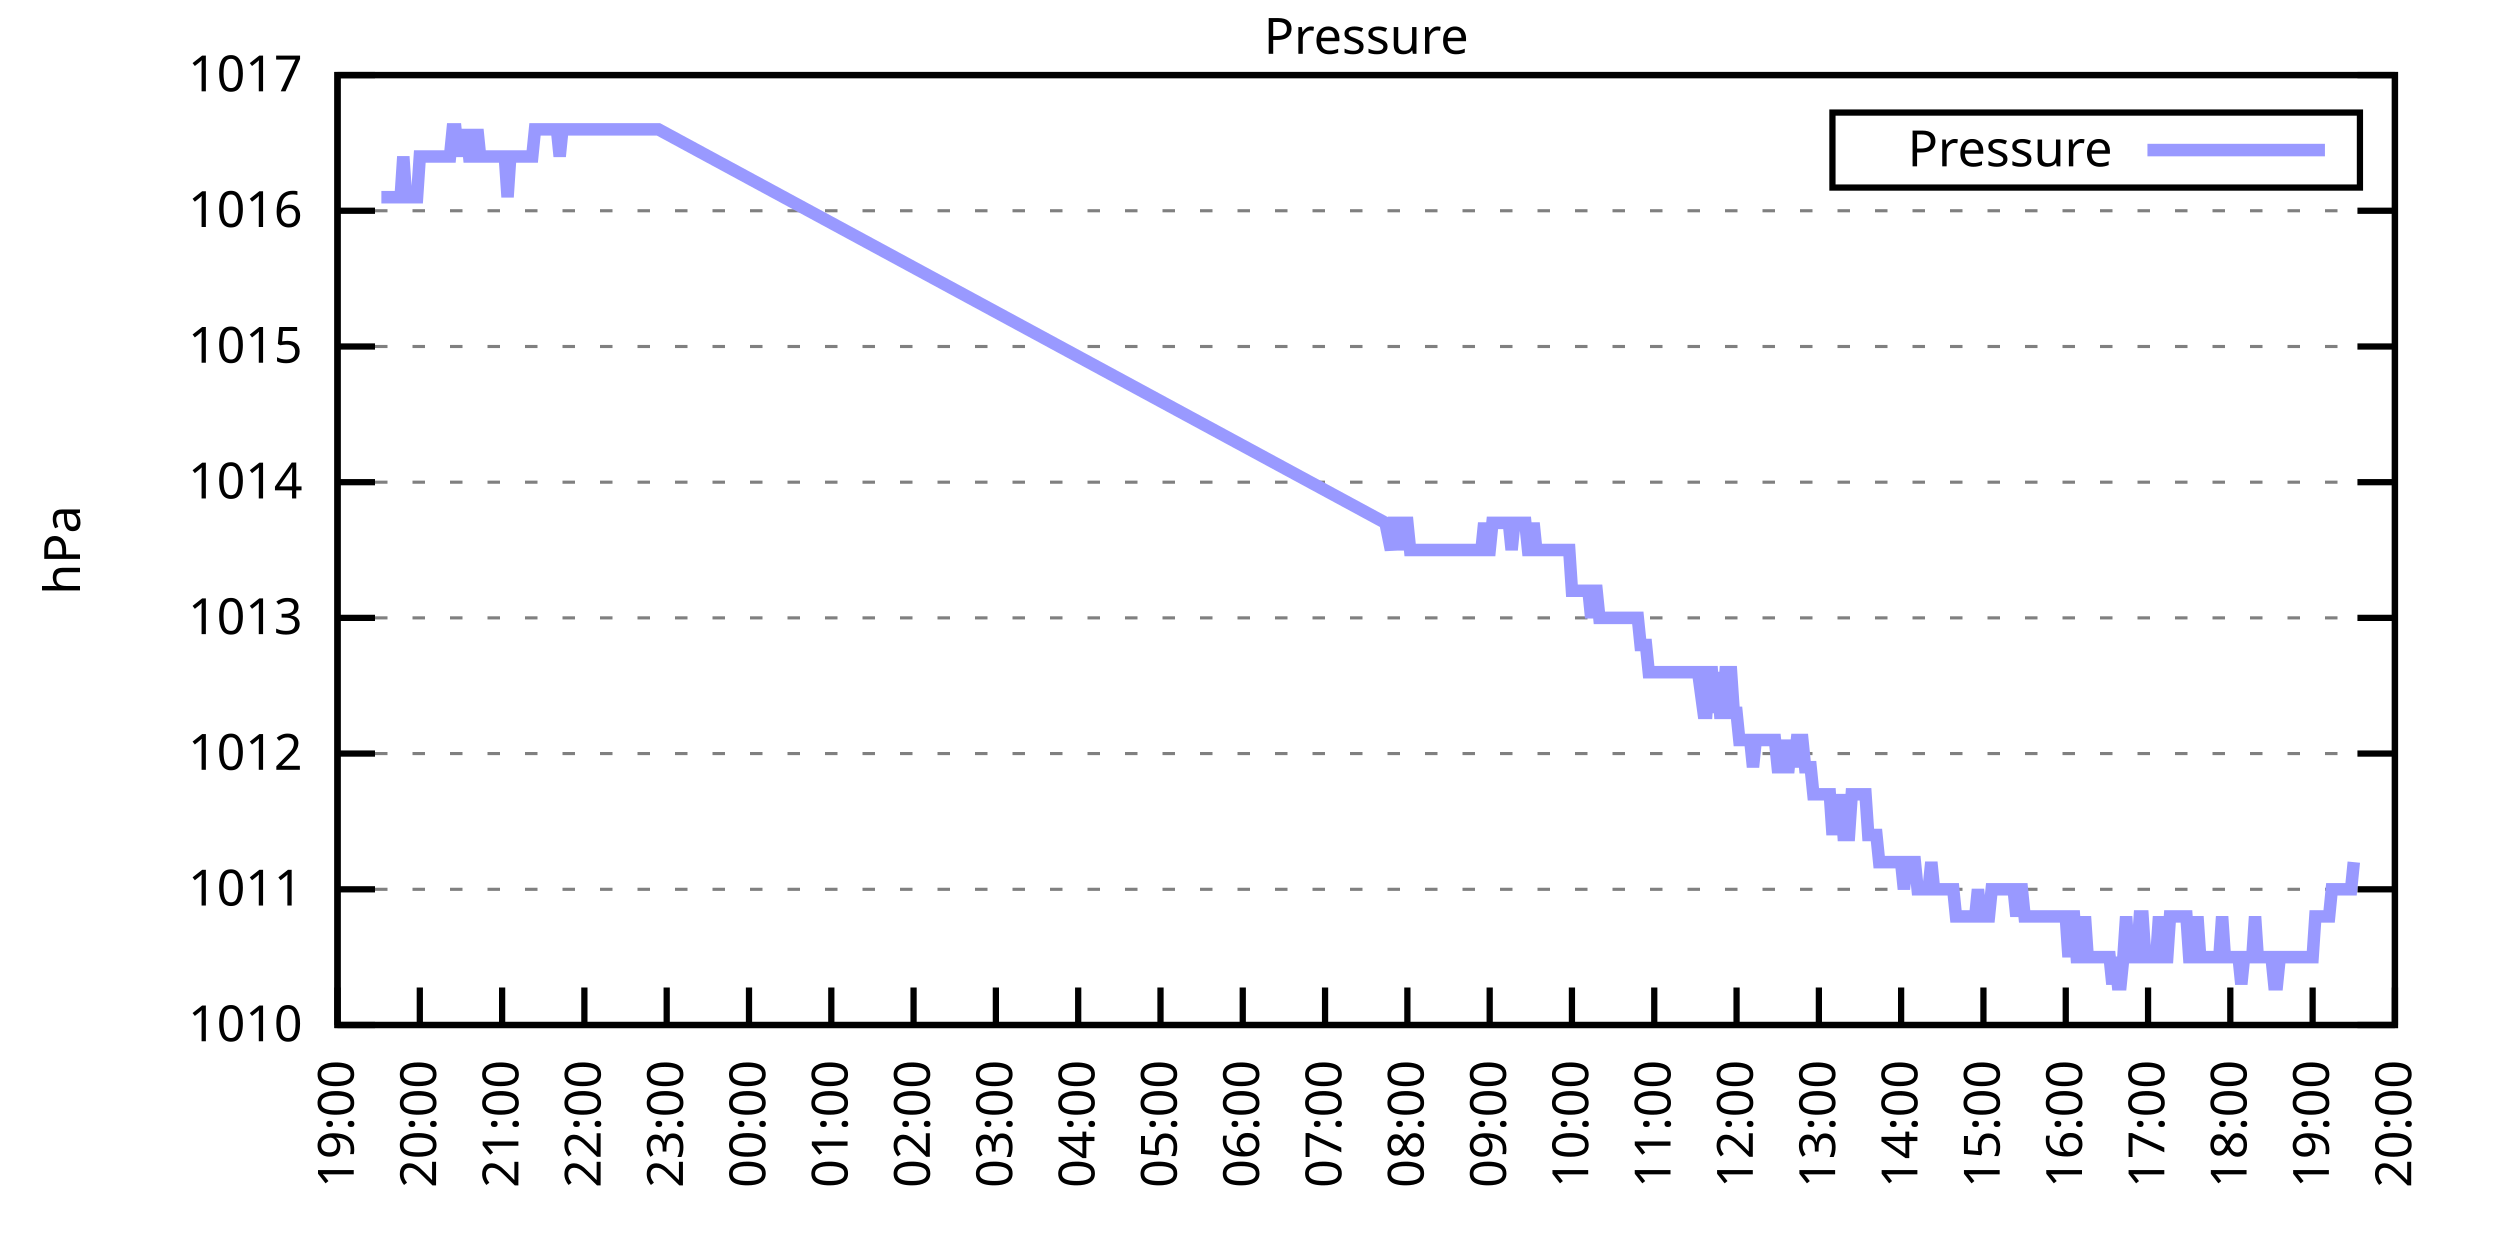
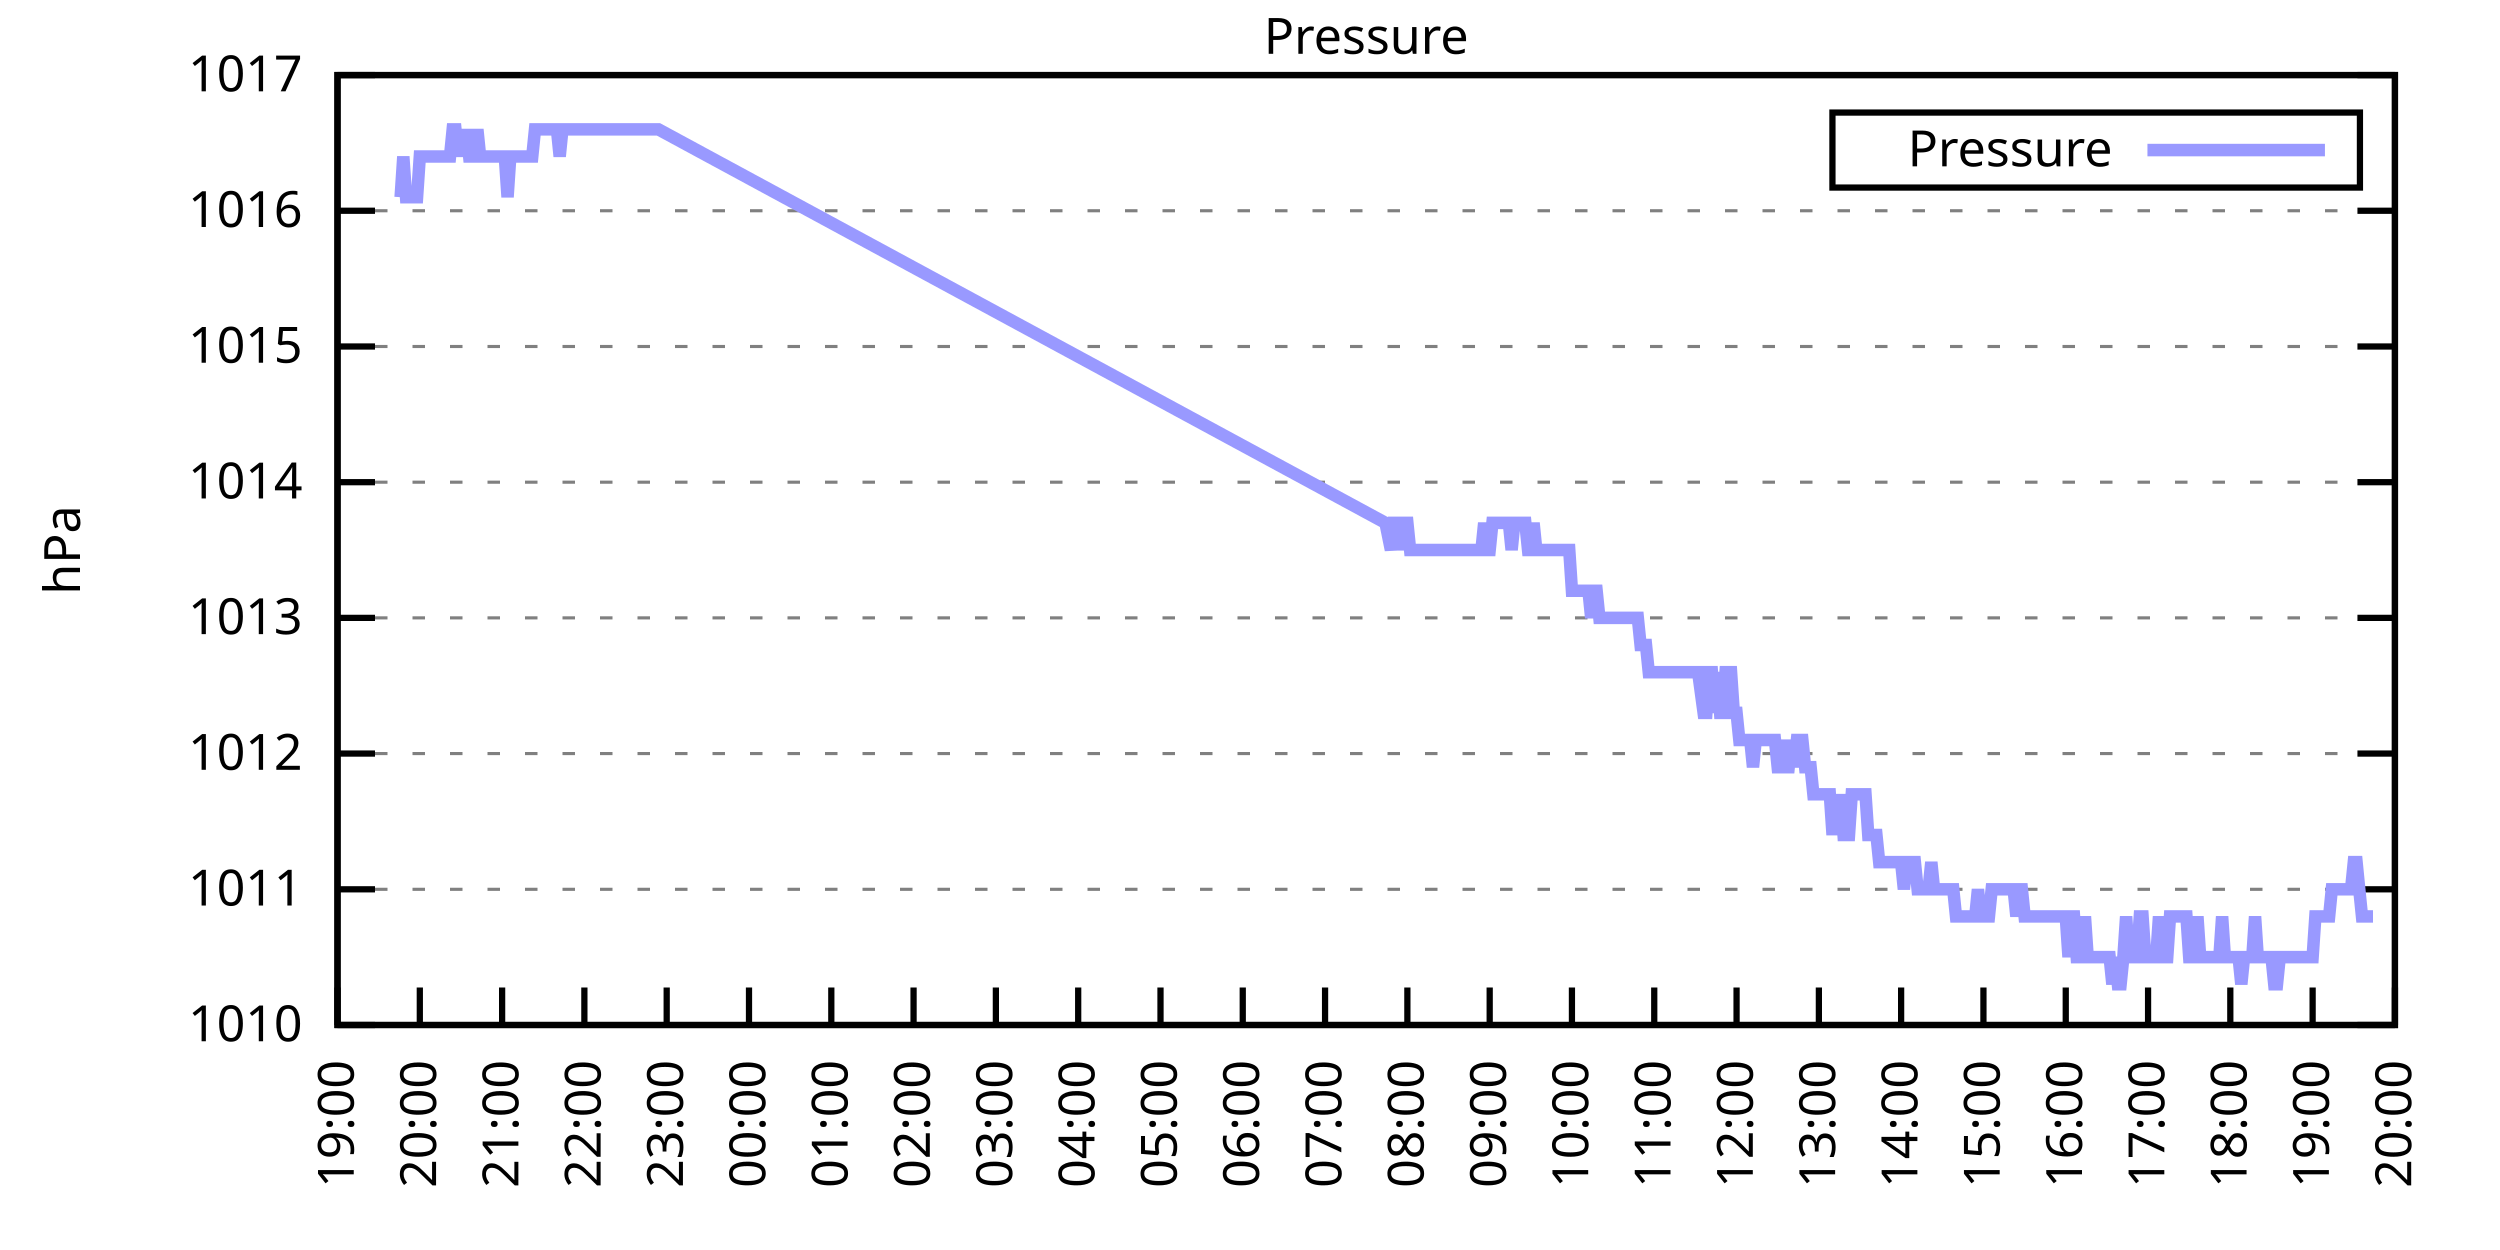
<svg xmlns="http://www.w3.org/2000/svg" xmlns:xlink="http://www.w3.org/1999/xlink" width="400" height="200" viewBox="0 0 400 200">
  <g id="gnuplot_canvas">
    <rect x="0" y="0" width="400" height="200" fill="none" />
    <defs>
      <circle id="gpDot" r="0.5" stroke-width="0.5" stroke="currentColor" />
      <path id="gpPt0" stroke-width="0.333" stroke="currentColor" d="M-1,0 h2 M0,-1 v2" />
      <path id="gpPt1" stroke-width="0.333" stroke="currentColor" d="M-1,-1 L1,1 M1,-1 L-1,1" />
      <path id="gpPt2" stroke-width="0.333" stroke="currentColor" d="M-1,0 L1,0 M0,-1 L0,1 M-1,-1 L1,1 M-1,1 L1,-1" />
      <rect id="gpPt3" stroke-width="0.333" stroke="currentColor" x="-1" y="-1" width="2" height="2" />
      <rect id="gpPt4" stroke-width="0.333" stroke="currentColor" fill="currentColor" x="-1" y="-1" width="2" height="2" />
      <circle id="gpPt5" stroke-width="0.333" stroke="currentColor" cx="0" cy="0" r="1" />
      <use xlink:href="#gpPt5" id="gpPt6" fill="currentColor" stroke="none" />
      <path id="gpPt7" stroke-width="0.333" stroke="currentColor" d="M0,-1.33 L-1.33,0.67 L1.33,0.67 z" />
      <use xlink:href="#gpPt7" id="gpPt8" fill="currentColor" stroke="none" />
      <use xlink:href="#gpPt7" id="gpPt9" stroke="currentColor" transform="rotate(180)" />
      <use xlink:href="#gpPt9" id="gpPt10" fill="currentColor" stroke="none" />
      <use xlink:href="#gpPt3" id="gpPt11" stroke="currentColor" transform="rotate(45)" />
      <use xlink:href="#gpPt11" id="gpPt12" fill="currentColor" stroke="none" />
      <path id="gpPt13" stroke-width="0.333" stroke="currentColor" d="M0,1.330 L1.265,0.411 L0.782,-1.067 L-0.782,-1.076 L-1.265,0.411 z" />
      <use xlink:href="#gpPt13" id="gpPt14" fill="currentColor" stroke="none" />
      <filter id="textbox" filterUnits="objectBoundingBox" x="0" y="0" height="1" width="1">
        <feFlood flood-color="white" flood-opacity="1" result="bgnd" />
        <feComposite in="SourceGraphic" in2="bgnd" operator="atop" />
      </filter>
      <filter id="greybox" filterUnits="objectBoundingBox" x="0" y="0" height="1" width="1">
        <feFlood flood-color="lightgrey" flood-opacity="1" result="grey" />
        <feComposite in="SourceGraphic" in2="grey" operator="atop" />
      </filter>
    </defs>
    <g fill="none" color="white" stroke="currentColor" stroke-width="1.00" stroke-linecap="butt" stroke-linejoin="miter">
</g>
    <g fill="none" color="black" stroke="currentColor" stroke-width="1.00" stroke-linecap="butt" stroke-linejoin="miter">
      <g stroke="none" shape-rendering="crispEdges">
        <polygon fill="rgb(255, 255, 255)" points="54.00,164.00 383.18,164.00 383.18,12.02 54.00,12.02 " />
      </g>
    </g>
    <g fill="none" color="black" stroke="currentColor" stroke-width="1.00" stroke-linecap="butt" stroke-linejoin="miter">
</g>
    <g fill="none" color="black" stroke="black" stroke-width="0.50" stroke-linecap="butt" stroke-linejoin="miter">
</g>
    <g fill="none" color="gray" stroke="currentColor" stroke-width="0.50" stroke-linecap="butt" stroke-linejoin="miter">
      <path stroke="gray" stroke-dasharray="2,4" class="gridline" d="M54.00,164.00 L383.19,164.00  " />
    </g>
    <g fill="none" color="gray" stroke="gray" stroke-width="1.00" stroke-linecap="butt" stroke-linejoin="miter">
</g>
    <g fill="none" color="black" stroke="currentColor" stroke-width="1.00" stroke-linecap="butt" stroke-linejoin="miter">
      <path stroke="black" d="M54.00,164.00 L60.00,164.00 M383.19,164.00 L377.19,164.00  " />
      <g transform="translate(48.40,166.60)" stroke="none" fill="black" font-family="Sans" font-size="8.00" text-anchor="end">
        <text>
          <tspan font-family="Sans"> 1010</tspan>
        </text>
      </g>
    </g>
    <g fill="none" color="black" stroke="currentColor" stroke-width="1.00" stroke-linecap="butt" stroke-linejoin="miter">
</g>
    <g fill="none" color="black" stroke="black" stroke-width="0.50" stroke-linecap="butt" stroke-linejoin="miter">
</g>
    <g fill="none" color="gray" stroke="currentColor" stroke-width="0.50" stroke-linecap="butt" stroke-linejoin="miter">
      <path stroke="gray" stroke-dasharray="2,4" class="gridline" d="M54.00,142.29 L383.19,142.29  " />
    </g>
    <g fill="none" color="gray" stroke="gray" stroke-width="1.00" stroke-linecap="butt" stroke-linejoin="miter">
</g>
    <g fill="none" color="black" stroke="currentColor" stroke-width="1.00" stroke-linecap="butt" stroke-linejoin="miter">
      <path stroke="black" d="M54.00,142.29 L60.00,142.29 M383.19,142.29 L377.19,142.29  " />
      <g transform="translate(48.40,144.89)" stroke="none" fill="black" font-family="Sans" font-size="8.00" text-anchor="end">
        <text>
          <tspan font-family="Sans"> 1011</tspan>
        </text>
      </g>
    </g>
    <g fill="none" color="black" stroke="currentColor" stroke-width="1.00" stroke-linecap="butt" stroke-linejoin="miter">
</g>
    <g fill="none" color="black" stroke="black" stroke-width="0.50" stroke-linecap="butt" stroke-linejoin="miter">
</g>
    <g fill="none" color="gray" stroke="currentColor" stroke-width="0.50" stroke-linecap="butt" stroke-linejoin="miter">
      <path stroke="gray" stroke-dasharray="2,4" class="gridline" d="M54.00,120.57 L383.19,120.57  " />
    </g>
    <g fill="none" color="gray" stroke="gray" stroke-width="1.00" stroke-linecap="butt" stroke-linejoin="miter">
</g>
    <g fill="none" color="black" stroke="currentColor" stroke-width="1.00" stroke-linecap="butt" stroke-linejoin="miter">
      <path stroke="black" d="M54.00,120.57 L60.00,120.57 M383.19,120.57 L377.19,120.57  " />
      <g transform="translate(48.40,123.17)" stroke="none" fill="black" font-family="Sans" font-size="8.00" text-anchor="end">
        <text>
          <tspan font-family="Sans"> 1012</tspan>
        </text>
      </g>
    </g>
    <g fill="none" color="black" stroke="currentColor" stroke-width="1.00" stroke-linecap="butt" stroke-linejoin="miter">
</g>
    <g fill="none" color="black" stroke="black" stroke-width="0.50" stroke-linecap="butt" stroke-linejoin="miter">
</g>
    <g fill="none" color="gray" stroke="currentColor" stroke-width="0.50" stroke-linecap="butt" stroke-linejoin="miter">
      <path stroke="gray" stroke-dasharray="2,4" class="gridline" d="M54.00,98.86 L383.19,98.86  " />
    </g>
    <g fill="none" color="gray" stroke="gray" stroke-width="1.00" stroke-linecap="butt" stroke-linejoin="miter">
</g>
    <g fill="none" color="black" stroke="currentColor" stroke-width="1.00" stroke-linecap="butt" stroke-linejoin="miter">
      <path stroke="black" d="M54.00,98.86 L60.00,98.86 M383.19,98.86 L377.19,98.86  " />
      <g transform="translate(48.40,101.46)" stroke="none" fill="black" font-family="Sans" font-size="8.00" text-anchor="end">
        <text>
          <tspan font-family="Sans"> 1013</tspan>
        </text>
      </g>
    </g>
    <g fill="none" color="black" stroke="currentColor" stroke-width="1.00" stroke-linecap="butt" stroke-linejoin="miter">
</g>
    <g fill="none" color="black" stroke="black" stroke-width="0.50" stroke-linecap="butt" stroke-linejoin="miter">
</g>
    <g fill="none" color="gray" stroke="currentColor" stroke-width="0.50" stroke-linecap="butt" stroke-linejoin="miter">
      <path stroke="gray" stroke-dasharray="2,4" class="gridline" d="M54.00,77.15 L383.19,77.15  " />
    </g>
    <g fill="none" color="gray" stroke="gray" stroke-width="1.00" stroke-linecap="butt" stroke-linejoin="miter">
</g>
    <g fill="none" color="black" stroke="currentColor" stroke-width="1.00" stroke-linecap="butt" stroke-linejoin="miter">
      <path stroke="black" d="M54.00,77.15 L60.00,77.15 M383.19,77.15 L377.19,77.15  " />
      <g transform="translate(48.40,79.75)" stroke="none" fill="black" font-family="Sans" font-size="8.00" text-anchor="end">
        <text>
          <tspan font-family="Sans"> 1014</tspan>
        </text>
      </g>
    </g>
    <g fill="none" color="black" stroke="currentColor" stroke-width="1.00" stroke-linecap="butt" stroke-linejoin="miter">
</g>
    <g fill="none" color="black" stroke="black" stroke-width="0.50" stroke-linecap="butt" stroke-linejoin="miter">
</g>
    <g fill="none" color="gray" stroke="currentColor" stroke-width="0.50" stroke-linecap="butt" stroke-linejoin="miter">
      <path stroke="gray" stroke-dasharray="2,4" class="gridline" d="M54.00,55.44 L383.19,55.44  " />
    </g>
    <g fill="none" color="gray" stroke="gray" stroke-width="1.00" stroke-linecap="butt" stroke-linejoin="miter">
</g>
    <g fill="none" color="black" stroke="currentColor" stroke-width="1.00" stroke-linecap="butt" stroke-linejoin="miter">
      <path stroke="black" d="M54.00,55.44 L60.00,55.44 M383.19,55.44 L377.19,55.44  " />
      <g transform="translate(48.40,58.04)" stroke="none" fill="black" font-family="Sans" font-size="8.00" text-anchor="end">
        <text>
          <tspan font-family="Sans"> 1015</tspan>
        </text>
      </g>
    </g>
    <g fill="none" color="black" stroke="currentColor" stroke-width="1.00" stroke-linecap="butt" stroke-linejoin="miter">
</g>
    <g fill="none" color="black" stroke="black" stroke-width="0.50" stroke-linecap="butt" stroke-linejoin="miter">
</g>
    <g fill="none" color="gray" stroke="currentColor" stroke-width="0.50" stroke-linecap="butt" stroke-linejoin="miter">
      <path stroke="gray" stroke-dasharray="2,4" class="gridline" d="M54.00,33.72 L383.19,33.72  " />
    </g>
    <g fill="none" color="gray" stroke="gray" stroke-width="1.00" stroke-linecap="butt" stroke-linejoin="miter">
</g>
    <g fill="none" color="black" stroke="currentColor" stroke-width="1.00" stroke-linecap="butt" stroke-linejoin="miter">
      <path stroke="black" d="M54.00,33.72 L60.00,33.72 M383.19,33.72 L377.19,33.72  " />
      <g transform="translate(48.40,36.32)" stroke="none" fill="black" font-family="Sans" font-size="8.00" text-anchor="end">
        <text>
          <tspan font-family="Sans"> 1016</tspan>
        </text>
      </g>
    </g>
    <g fill="none" color="black" stroke="currentColor" stroke-width="1.00" stroke-linecap="butt" stroke-linejoin="miter">
</g>
    <g fill="none" color="black" stroke="black" stroke-width="0.50" stroke-linecap="butt" stroke-linejoin="miter">
</g>
    <g fill="none" color="gray" stroke="currentColor" stroke-width="0.50" stroke-linecap="butt" stroke-linejoin="miter">
      <path stroke="gray" stroke-dasharray="2,4" class="gridline" d="M54.00,12.01 L383.19,12.01  " />
    </g>
    <g fill="none" color="gray" stroke="gray" stroke-width="1.00" stroke-linecap="butt" stroke-linejoin="miter">
</g>
    <g fill="none" color="black" stroke="currentColor" stroke-width="1.00" stroke-linecap="butt" stroke-linejoin="miter">
      <path stroke="black" d="M54.00,12.01 L60.00,12.01 M383.19,12.01 L377.19,12.01  " />
      <g transform="translate(48.40,14.61)" stroke="none" fill="black" font-family="Sans" font-size="8.00" text-anchor="end">
        <text>
          <tspan font-family="Sans"> 1017</tspan>
        </text>
      </g>
    </g>
    <g fill="none" color="black" stroke="currentColor" stroke-width="1.00" stroke-linecap="butt" stroke-linejoin="miter">
      <path stroke="black" d="M54.00,164.00 L54.00,158.00  " />
      <g transform="translate(56.60,169.60) rotate(270.00)" stroke="none" fill="black" font-family="Sans" font-size="8.00" text-anchor="end">
        <text>
          <tspan font-family="Sans">19:00</tspan>
        </text>
      </g>
    </g>
    <g fill="none" color="black" stroke="currentColor" stroke-width="1.00" stroke-linecap="butt" stroke-linejoin="miter">
      <path stroke="black" d="M67.17,164.00 L67.17,158.00  " />
      <g transform="translate(69.77,169.60) rotate(270.00)" stroke="none" fill="black" font-family="Sans" font-size="8.00" text-anchor="end">
        <text>
          <tspan font-family="Sans">20:00</tspan>
        </text>
      </g>
    </g>
    <g fill="none" color="black" stroke="currentColor" stroke-width="1.00" stroke-linecap="butt" stroke-linejoin="miter">
      <path stroke="black" d="M80.34,164.00 L80.34,158.00  " />
      <g transform="translate(82.94,169.60) rotate(270.00)" stroke="none" fill="black" font-family="Sans" font-size="8.00" text-anchor="end">
        <text>
          <tspan font-family="Sans">21:00</tspan>
        </text>
      </g>
    </g>
    <g fill="none" color="black" stroke="currentColor" stroke-width="1.00" stroke-linecap="butt" stroke-linejoin="miter">
      <path stroke="black" d="M93.50,164.00 L93.50,158.00  " />
      <g transform="translate(96.10,169.60) rotate(270.00)" stroke="none" fill="black" font-family="Sans" font-size="8.00" text-anchor="end">
        <text>
          <tspan font-family="Sans">22:00</tspan>
        </text>
      </g>
    </g>
    <g fill="none" color="black" stroke="currentColor" stroke-width="1.00" stroke-linecap="butt" stroke-linejoin="miter">
      <path stroke="black" d="M106.67,164.00 L106.67,158.00  " />
      <g transform="translate(109.27,169.60) rotate(270.00)" stroke="none" fill="black" font-family="Sans" font-size="8.00" text-anchor="end">
        <text>
          <tspan font-family="Sans">23:00</tspan>
        </text>
      </g>
    </g>
    <g fill="none" color="black" stroke="currentColor" stroke-width="1.00" stroke-linecap="butt" stroke-linejoin="miter">
      <path stroke="black" d="M119.84,164.00 L119.84,158.00  " />
      <g transform="translate(122.44,169.60) rotate(270.00)" stroke="none" fill="black" font-family="Sans" font-size="8.00" text-anchor="end">
        <text>
          <tspan font-family="Sans">00:00</tspan>
        </text>
      </g>
    </g>
    <g fill="none" color="black" stroke="currentColor" stroke-width="1.00" stroke-linecap="butt" stroke-linejoin="miter">
      <path stroke="black" d="M133.01,164.00 L133.01,158.00  " />
      <g transform="translate(135.61,169.60) rotate(270.00)" stroke="none" fill="black" font-family="Sans" font-size="8.00" text-anchor="end">
        <text>
          <tspan font-family="Sans">01:00</tspan>
        </text>
      </g>
    </g>
    <g fill="none" color="black" stroke="currentColor" stroke-width="1.00" stroke-linecap="butt" stroke-linejoin="miter">
      <path stroke="black" d="M146.17,164.00 L146.17,158.00  " />
      <g transform="translate(148.77,169.60) rotate(270.00)" stroke="none" fill="black" font-family="Sans" font-size="8.00" text-anchor="end">
        <text>
          <tspan font-family="Sans">02:00</tspan>
        </text>
      </g>
    </g>
    <g fill="none" color="black" stroke="currentColor" stroke-width="1.00" stroke-linecap="butt" stroke-linejoin="miter">
      <path stroke="black" d="M159.34,164.00 L159.34,158.00  " />
      <g transform="translate(161.94,169.60) rotate(270.00)" stroke="none" fill="black" font-family="Sans" font-size="8.00" text-anchor="end">
        <text>
          <tspan font-family="Sans">03:00</tspan>
        </text>
      </g>
    </g>
    <g fill="none" color="black" stroke="currentColor" stroke-width="1.00" stroke-linecap="butt" stroke-linejoin="miter">
      <path stroke="black" d="M172.51,164.00 L172.51,158.00  " />
      <g transform="translate(175.11,169.60) rotate(270.00)" stroke="none" fill="black" font-family="Sans" font-size="8.00" text-anchor="end">
        <text>
          <tspan font-family="Sans">04:00</tspan>
        </text>
      </g>
    </g>
    <g fill="none" color="black" stroke="currentColor" stroke-width="1.00" stroke-linecap="butt" stroke-linejoin="miter">
      <path stroke="black" d="M185.68,164.00 L185.68,158.00  " />
      <g transform="translate(188.28,169.60) rotate(270.00)" stroke="none" fill="black" font-family="Sans" font-size="8.00" text-anchor="end">
        <text>
          <tspan font-family="Sans">05:00</tspan>
        </text>
      </g>
    </g>
    <g fill="none" color="black" stroke="currentColor" stroke-width="1.00" stroke-linecap="butt" stroke-linejoin="miter">
      <path stroke="black" d="M198.84,164.00 L198.84,158.00  " />
      <g transform="translate(201.44,169.60) rotate(270.00)" stroke="none" fill="black" font-family="Sans" font-size="8.00" text-anchor="end">
        <text>
          <tspan font-family="Sans">06:00</tspan>
        </text>
      </g>
    </g>
    <g fill="none" color="black" stroke="currentColor" stroke-width="1.00" stroke-linecap="butt" stroke-linejoin="miter">
      <path stroke="black" d="M212.01,164.00 L212.01,158.00  " />
      <g transform="translate(214.61,169.60) rotate(270.00)" stroke="none" fill="black" font-family="Sans" font-size="8.00" text-anchor="end">
        <text>
          <tspan font-family="Sans">07:00</tspan>
        </text>
      </g>
    </g>
    <g fill="none" color="black" stroke="currentColor" stroke-width="1.00" stroke-linecap="butt" stroke-linejoin="miter">
      <path stroke="black" d="M225.18,164.00 L225.18,158.00  " />
      <g transform="translate(227.78,169.60) rotate(270.00)" stroke="none" fill="black" font-family="Sans" font-size="8.00" text-anchor="end">
        <text>
          <tspan font-family="Sans">08:00</tspan>
        </text>
      </g>
    </g>
    <g fill="none" color="black" stroke="currentColor" stroke-width="1.00" stroke-linecap="butt" stroke-linejoin="miter">
      <path stroke="black" d="M238.35,164.00 L238.35,158.00  " />
      <g transform="translate(240.95,169.60) rotate(270.00)" stroke="none" fill="black" font-family="Sans" font-size="8.00" text-anchor="end">
        <text>
          <tspan font-family="Sans">09:00</tspan>
        </text>
      </g>
    </g>
    <g fill="none" color="black" stroke="currentColor" stroke-width="1.00" stroke-linecap="butt" stroke-linejoin="miter">
      <path stroke="black" d="M251.51,164.00 L251.51,158.00  " />
      <g transform="translate(254.11,169.60) rotate(270.00)" stroke="none" fill="black" font-family="Sans" font-size="8.00" text-anchor="end">
        <text>
          <tspan font-family="Sans">10:00</tspan>
        </text>
      </g>
    </g>
    <g fill="none" color="black" stroke="currentColor" stroke-width="1.00" stroke-linecap="butt" stroke-linejoin="miter">
      <path stroke="black" d="M264.68,164.00 L264.68,158.00  " />
      <g transform="translate(267.28,169.60) rotate(270.00)" stroke="none" fill="black" font-family="Sans" font-size="8.00" text-anchor="end">
        <text>
          <tspan font-family="Sans">11:00</tspan>
        </text>
      </g>
    </g>
    <g fill="none" color="black" stroke="currentColor" stroke-width="1.00" stroke-linecap="butt" stroke-linejoin="miter">
      <path stroke="black" d="M277.85,164.00 L277.85,158.00  " />
      <g transform="translate(280.45,169.60) rotate(270.00)" stroke="none" fill="black" font-family="Sans" font-size="8.00" text-anchor="end">
        <text>
          <tspan font-family="Sans">12:00</tspan>
        </text>
      </g>
    </g>
    <g fill="none" color="black" stroke="currentColor" stroke-width="1.00" stroke-linecap="butt" stroke-linejoin="miter">
      <path stroke="black" d="M291.02,164.00 L291.02,158.00  " />
      <g transform="translate(293.62,169.60) rotate(270.00)" stroke="none" fill="black" font-family="Sans" font-size="8.00" text-anchor="end">
        <text>
          <tspan font-family="Sans">13:00</tspan>
        </text>
      </g>
    </g>
    <g fill="none" color="black" stroke="currentColor" stroke-width="1.00" stroke-linecap="butt" stroke-linejoin="miter">
      <path stroke="black" d="M304.18,164.00 L304.18,158.00  " />
      <g transform="translate(306.78,169.60) rotate(270.00)" stroke="none" fill="black" font-family="Sans" font-size="8.00" text-anchor="end">
        <text>
          <tspan font-family="Sans">14:00</tspan>
        </text>
      </g>
    </g>
    <g fill="none" color="black" stroke="currentColor" stroke-width="1.00" stroke-linecap="butt" stroke-linejoin="miter">
      <path stroke="black" d="M317.35,164.00 L317.35,158.00  " />
      <g transform="translate(319.95,169.60) rotate(270.00)" stroke="none" fill="black" font-family="Sans" font-size="8.00" text-anchor="end">
        <text>
          <tspan font-family="Sans">15:00</tspan>
        </text>
      </g>
    </g>
    <g fill="none" color="black" stroke="currentColor" stroke-width="1.00" stroke-linecap="butt" stroke-linejoin="miter">
      <path stroke="black" d="M330.52,164.00 L330.52,158.00  " />
      <g transform="translate(333.12,169.60) rotate(270.00)" stroke="none" fill="black" font-family="Sans" font-size="8.00" text-anchor="end">
        <text>
          <tspan font-family="Sans">16:00</tspan>
        </text>
      </g>
    </g>
    <g fill="none" color="black" stroke="currentColor" stroke-width="1.00" stroke-linecap="butt" stroke-linejoin="miter">
      <path stroke="black" d="M343.69,164.00 L343.69,158.00  " />
      <g transform="translate(346.29,169.60) rotate(270.00)" stroke="none" fill="black" font-family="Sans" font-size="8.00" text-anchor="end">
        <text>
          <tspan font-family="Sans">17:00</tspan>
        </text>
      </g>
    </g>
    <g fill="none" color="black" stroke="currentColor" stroke-width="1.00" stroke-linecap="butt" stroke-linejoin="miter">
      <path stroke="black" d="M356.85,164.00 L356.85,158.00  " />
      <g transform="translate(359.45,169.60) rotate(270.00)" stroke="none" fill="black" font-family="Sans" font-size="8.00" text-anchor="end">
        <text>
          <tspan font-family="Sans">18:00</tspan>
        </text>
      </g>
    </g>
    <g fill="none" color="black" stroke="currentColor" stroke-width="1.00" stroke-linecap="butt" stroke-linejoin="miter">
      <path stroke="black" d="M370.02,164.00 L370.02,158.00  " />
      <g transform="translate(372.62,169.60) rotate(270.00)" stroke="none" fill="black" font-family="Sans" font-size="8.00" text-anchor="end">
        <text>
          <tspan font-family="Sans">19:00</tspan>
        </text>
      </g>
    </g>
    <g fill="none" color="black" stroke="currentColor" stroke-width="1.00" stroke-linecap="butt" stroke-linejoin="miter">
      <path stroke="black" d="M383.19,164.00 L383.19,158.00  " />
      <g transform="translate(385.79,169.60) rotate(270.00)" stroke="none" fill="black" font-family="Sans" font-size="8.00" text-anchor="end">
        <text>
          <tspan font-family="Sans">20:00</tspan>
        </text>
      </g>
    </g>
    <g fill="none" color="black" stroke="currentColor" stroke-width="1.00" stroke-linecap="butt" stroke-linejoin="miter">
</g>
    <g fill="none" color="black" stroke="currentColor" stroke-width="1.00" stroke-linecap="butt" stroke-linejoin="miter">
      <path stroke="black" d="M54.00,12.01 L54.00,164.00 L383.19,164.00 L383.19,12.01 L54.00,12.01 Z  " />
    </g>
    <g fill="none" color="black" stroke="currentColor" stroke-width="1.00" stroke-linecap="butt" stroke-linejoin="miter">
</g>
    <g fill="none" color="black" stroke="currentColor" stroke-width="1.00" stroke-linecap="butt" stroke-linejoin="miter">
      <path stroke="black" d="M293.19,30.01 L293.19,18.01 L377.59,18.01 L377.59,30.01 L293.19,30.01 Z  " />
    </g>
    <g id="Pressure_plot_1">
      <g fill="none" color="white" stroke="black" stroke-width="2.00" stroke-linecap="butt" stroke-linejoin="miter">
</g>
      <g fill="none" color="black" stroke="currentColor" stroke-width="2.00" stroke-linecap="butt" stroke-linejoin="miter">
        <g transform="translate(337.99,26.61)" stroke="none" fill="black" font-family="Sans" font-size="8.00" text-anchor="end">
          <text>
            <tspan font-family="Sans">Pressure</tspan>
          </text>
        </g>
      </g>
      <g fill="none" color="black" stroke="currentColor" stroke-width="2.00" stroke-linecap="butt" stroke-linejoin="miter">
-         <path stroke="rgb(153, 153, 255)" d="M343.59,24.01 L371.99,24.01 M61.02,31.55 L61.46,31.55 L61.90,31.55 L62.34,31.55 L62.78,31.55 L63.22,31.55   L63.66,31.55 L64.10,31.55 L64.53,25.04 L64.97,31.55 L65.41,31.55 L65.85,31.55 L66.29,31.55 L66.73,31.55   L67.17,25.04 L67.61,25.04 L68.05,25.04 L68.48,25.04 L68.92,25.04 L69.36,25.04 L69.80,25.04 L70.24,25.04   L70.68,25.04 L71.12,25.04 L71.56,25.04 L72.00,25.04 L72.43,20.70 L72.87,20.70 L73.31,25.04 L73.75,20.70   L74.19,25.04 L74.63,20.70 L75.07,25.04 L75.51,25.04 L75.95,25.04 L76.38,20.70 L76.82,25.04 L77.26,25.04   L77.70,25.04 L78.14,25.04 L78.58,25.04 L79.02,25.04 L79.46,25.04 L79.90,25.04 L80.34,25.04 L80.77,25.04   L81.21,31.55 L81.65,25.04 L82.09,25.04 L82.53,25.04 L82.97,25.04 L83.41,25.04 L83.85,25.04 L84.29,25.04   L84.72,25.04 L85.16,25.04 L85.60,20.70 L86.04,20.70 L86.48,20.70 L86.92,20.70 L87.36,20.70 L87.80,20.70   L88.24,20.70 L88.67,20.70 L89.11,20.70 L89.55,25.04 L89.99,20.70 L90.43,20.70 L90.87,20.70 L91.31,20.70   L91.75,20.70 L92.19,20.70 L92.62,20.70 L93.06,20.70 L93.50,20.70 L93.94,20.70 L94.38,20.70 L94.82,20.70   L95.26,20.70 L95.70,20.70 L96.14,20.70 L96.58,20.70 L97.01,20.70 L97.45,20.70 L97.89,20.70 L98.33,20.70   L98.77,20.70 L99.21,20.70 L99.65,20.70 L100.09,20.70 L100.53,20.70 L100.96,20.70 L101.40,20.70 L101.84,20.70   L102.28,20.70 L102.72,20.70 L103.16,20.70 L103.60,20.70 L104.04,20.70 L104.48,20.70 L104.91,20.70 L105.35,20.70   L221.67,83.66 L222.55,88.00 L222.98,83.66 L223.42,83.66 L223.86,83.66 L224.30,88.00 L224.74,83.66 L225.18,83.66   L225.62,88.00 L226.06,88.00 L226.50,88.00 L226.93,88.00 L227.37,88.00 L227.81,88.00 L228.25,88.00 L228.69,88.00   L229.13,88.00 L229.57,88.00 L230.01,88.00 L230.45,88.00 L230.88,88.00 L231.32,88.00 L231.76,88.00 L232.20,88.00   L232.64,88.00 L233.08,88.00 L233.52,88.00 L233.96,88.00 L234.40,88.00 L234.84,88.00 L235.27,88.00 L235.71,88.00   L236.15,88.00 L236.59,88.00 L237.03,88.00 L237.47,83.66 L237.91,88.00 L238.35,88.00 L238.79,83.66 L239.22,83.66   L239.66,83.66 L240.10,83.66 L240.54,83.66 L240.98,83.66 L241.42,83.66 L241.86,88.00 L242.30,83.66 L242.74,83.66   L243.17,83.66 L243.61,83.66 L244.05,83.66 L244.49,88.00 L244.93,88.00 L245.37,83.66 L245.81,88.00 L246.25,88.00   L246.69,88.00 L247.12,88.00 L247.56,88.00 L248.00,88.00 L248.44,88.00 L248.88,88.00 L249.32,88.00 L249.76,88.00   L250.20,88.00 L250.64,88.00 L251.08,88.00 L251.51,94.52 L251.95,94.52 L252.39,94.52 L252.83,94.52 L253.27,94.52   L253.71,94.52 L254.15,94.52 L254.59,98.86 L255.03,94.52 L255.46,94.52 L255.90,98.86 L256.34,98.86 L256.78,98.86   L257.22,98.86 L257.66,98.86 L258.10,98.86 L258.54,98.86 L258.98,98.86 L259.41,98.86 L259.85,98.86 L260.29,98.86   L260.73,98.86 L261.17,98.86 L261.61,98.86 L262.05,98.86 L262.49,103.20 L262.93,103.20 L263.36,103.20 L263.80,107.55   L264.24,107.55 L264.68,107.55 L265.12,107.55 L265.56,107.55 L266.00,107.55 L266.44,107.55 L266.88,107.55 L267.32,107.55   L267.75,107.55 L268.19,107.55 L268.63,107.55 L269.07,107.55 L269.51,107.55 L269.95,107.55 L270.39,107.55 L270.83,107.55   L271.70,107.55 L272.58,114.06 L273.02,114.06 L273.46,107.55 L273.90,107.55 L274.34,114.06 L274.78,107.55 L275.22,114.06   L275.65,114.06 L276.09,107.55 L276.53,107.55 L276.97,107.55 L277.41,114.06 L277.85,114.06 L278.29,118.40 L278.73,118.40   L279.17,118.40 L279.60,118.40 L280.04,118.40 L280.48,122.75 L280.92,118.40 L281.36,118.40 L281.80,118.40 L282.24,118.40   L282.68,118.40 L283.12,118.40 L283.56,118.40 L283.99,118.40 L284.43,122.75 L284.87,122.75 L285.31,118.40 L285.75,122.75   L286.19,122.75 L286.63,118.40 L287.07,122.75 L287.51,118.40 L287.94,118.40 L288.38,118.40 L288.82,122.75 L289.26,122.75   L289.70,122.75 L290.14,127.09 L290.58,127.09 L291.02,127.09 L291.46,127.09 L291.89,127.09 L292.33,127.09 L292.77,127.09   L293.21,133.60 L293.65,127.09 L294.09,133.60 L294.53,127.09 L294.97,133.60 L295.41,133.60 L295.84,133.60 L296.28,127.09   L296.72,127.09 L297.16,127.09 L297.60,127.09 L298.04,127.09 L298.48,127.09 L298.92,133.60 L299.36,133.60 L299.80,133.60   L300.23,133.60 L300.67,137.94 L301.11,137.94 L301.55,137.94 L301.99,137.94 L302.43,137.94 L302.87,137.94 L303.31,137.94   L303.75,137.94 L304.18,137.94 L304.62,142.29 L305.06,137.94 L305.50,137.94 L305.94,137.94 L306.38,137.94 L306.82,142.29   L307.26,142.29 L307.70,142.29 L308.13,142.29 L308.57,142.29 L309.01,137.94 L309.45,142.29 L309.89,142.29 L310.33,142.29   L310.77,142.29 L311.21,142.29 L311.65,142.29 L312.08,142.29 L312.52,142.29 L312.96,146.63 L313.40,146.63 L313.84,146.63   L314.28,146.63 L314.72,146.63 L315.16,146.63 L315.60,146.63 L316.04,146.63 L316.47,142.29 L316.91,146.63 L317.35,146.63   L317.79,146.63 L318.23,146.63 L318.67,142.29 L319.11,142.29 L319.55,142.29 L319.99,142.29 L320.42,142.29 L320.86,142.29   L321.30,142.29 L321.74,142.29 L322.18,142.29 L322.62,146.63 L323.06,142.29 L323.50,142.29 L323.94,146.63 L324.37,146.63   L324.81,146.63 L325.25,146.63 L325.69,146.63 L326.13,146.63 L326.57,146.63 L327.01,146.63 L327.45,146.63 L327.89,146.63   L328.33,146.63 L328.76,146.63 L329.20,146.63 L329.64,146.63 L330.08,146.63 L330.52,146.63 L330.96,153.14 L331.40,146.63   L331.84,146.63 L332.28,153.14 L332.71,153.14 L333.15,153.14 L333.59,146.63 L334.03,153.14 L334.47,153.14 L334.91,153.14   L335.35,153.14 L335.79,153.14 L336.23,153.14 L336.66,153.14 L337.10,153.14 L337.54,153.14 L337.98,157.49 L338.42,153.14   L338.86,157.49 L339.30,157.49 L339.74,153.14 L340.18,146.63 L340.61,153.14 L341.05,153.14 L341.49,153.14 L341.93,153.14   L342.37,146.63 L342.81,146.63 L343.25,153.14 L343.69,153.14 L344.13,153.14 L344.57,153.14 L345.00,153.14 L345.44,146.63   L345.88,153.14 L346.32,153.14 L346.76,153.14 L347.20,146.63 L347.64,146.63 L348.08,146.63 L348.52,146.63 L348.95,146.63   L349.39,146.63 L349.83,146.63 L350.27,153.14 L350.71,153.14 L351.15,153.14 L351.59,146.63 L352.03,153.14 L352.47,153.14   L352.90,153.14 L353.34,153.14 L353.78,153.14 L354.22,153.14 L354.66,153.14 L355.10,153.14 L355.54,146.63 L355.98,153.14   L356.42,153.14 L356.85,153.14 L357.29,153.14 L357.73,153.14 L358.17,153.14 L358.61,157.49 L359.05,153.14 L359.49,153.14   L359.93,153.14 L360.37,153.14 L360.81,146.63 L361.24,153.14 L361.68,153.14 L362.12,153.14 L362.56,153.14 L363.00,153.14   L363.44,153.14 L363.88,157.49 L364.32,157.49 L364.76,153.14 L365.19,153.14 L365.63,153.14 L366.07,153.14 L366.51,153.14   L366.95,153.14 L367.39,153.14 L367.83,153.14 L368.27,153.14 L368.71,153.14 L369.14,153.14 L369.58,153.14 L370.02,153.14   L370.46,146.63 L370.90,146.63 L371.34,146.63 L371.78,146.63 L372.22,146.63 L372.66,146.63 L373.09,142.29 L373.53,142.29   L373.97,142.29 L374.41,142.29 L374.85,142.29 L375.29,142.29 L375.73,142.29 L376.17,142.29 L376.61,137.94  " />
+         <path stroke="rgb(153, 153, 255)" d="M343.59,24.01 L371.99,24.01 M64.10,31.55 L64.53,25.04 L64.97,31.55 L65.41,31.55 L65.85,31.55 L66.29,31.55   L66.73,31.55 L67.17,25.04 L67.61,25.04 L68.05,25.04 L68.48,25.04 L68.92,25.04 L69.36,25.04 L69.80,25.04   L70.24,25.04 L70.68,25.04 L71.12,25.04 L71.56,25.04 L72.00,25.04 L72.43,20.70 L72.87,20.70 L73.31,25.04   L73.75,20.70 L74.19,25.04 L74.63,20.70 L75.07,25.04 L75.51,25.04 L75.95,25.04 L76.38,20.70 L76.82,25.04   L77.26,25.04 L77.70,25.04 L78.14,25.04 L78.58,25.04 L79.02,25.04 L79.46,25.04 L79.90,25.04 L80.34,25.04   L80.77,25.04 L81.21,31.55 L81.65,25.04 L82.09,25.04 L82.53,25.04 L82.97,25.04 L83.41,25.04 L83.85,25.04   L84.29,25.04 L84.72,25.04 L85.16,25.04 L85.60,20.70 L86.04,20.70 L86.48,20.70 L86.92,20.70 L87.36,20.70   L87.80,20.70 L88.24,20.70 L88.67,20.70 L89.11,20.70 L89.55,25.04 L89.99,20.70 L90.43,20.70 L90.87,20.70   L91.31,20.70 L91.75,20.70 L92.19,20.70 L92.62,20.70 L93.06,20.70 L93.50,20.70 L93.94,20.70 L94.38,20.70   L94.82,20.70 L95.26,20.70 L95.70,20.70 L96.14,20.70 L96.58,20.70 L97.01,20.70 L97.45,20.70 L97.89,20.70   L98.33,20.70 L98.77,20.70 L99.21,20.70 L99.65,20.70 L100.09,20.70 L100.53,20.70 L100.96,20.70 L101.40,20.70   L101.84,20.70 L102.28,20.70 L102.72,20.70 L103.16,20.70 L103.60,20.70 L104.04,20.70 L104.48,20.70 L104.91,20.70   L105.35,20.70 L221.67,83.66 L222.55,88.00 L222.98,83.66 L223.42,83.66 L223.86,83.66 L224.30,88.00 L224.74,83.66   L225.18,83.66 L225.62,88.00 L226.06,88.00 L226.50,88.00 L226.93,88.00 L227.37,88.00 L227.81,88.00 L228.25,88.00   L228.69,88.00 L229.13,88.00 L229.57,88.00 L230.01,88.00 L230.45,88.00 L230.88,88.00 L231.32,88.00 L231.76,88.00   L232.20,88.00 L232.64,88.00 L233.08,88.00 L233.52,88.00 L233.96,88.00 L234.40,88.00 L234.84,88.00 L235.27,88.00   L235.71,88.00 L236.15,88.00 L236.59,88.00 L237.03,88.00 L237.47,83.66 L237.91,88.00 L238.35,88.00 L238.79,83.66   L239.22,83.66 L239.66,83.66 L240.10,83.66 L240.54,83.66 L240.98,83.66 L241.42,83.66 L241.86,88.00 L242.30,83.66   L242.74,83.66 L243.17,83.66 L243.61,83.66 L244.05,83.66 L244.49,88.00 L244.93,88.00 L245.37,83.66 L245.81,88.00   L246.25,88.00 L246.69,88.00 L247.12,88.00 L247.56,88.00 L248.00,88.00 L248.44,88.00 L248.88,88.00 L249.32,88.00   L249.76,88.00 L250.20,88.00 L250.64,88.00 L251.08,88.00 L251.51,94.52 L251.95,94.52 L252.39,94.52 L252.83,94.52   L253.27,94.52 L253.71,94.52 L254.15,94.52 L254.59,98.86 L255.03,94.52 L255.46,94.52 L255.90,98.86 L256.34,98.86   L256.78,98.86 L257.22,98.86 L257.66,98.86 L258.10,98.86 L258.54,98.86 L258.98,98.86 L259.41,98.86 L259.85,98.86   L260.29,98.86 L260.73,98.86 L261.17,98.86 L261.61,98.86 L262.05,98.86 L262.49,103.20 L262.93,103.20 L263.36,103.20   L263.80,107.55 L264.24,107.55 L264.68,107.55 L265.12,107.55 L265.56,107.55 L266.00,107.55 L266.44,107.55 L266.88,107.55   L267.32,107.55 L267.75,107.55 L268.19,107.55 L268.63,107.55 L269.07,107.55 L269.51,107.55 L269.95,107.55 L270.39,107.55   L270.83,107.55 L271.70,107.55 L272.58,114.06 L273.02,114.06 L273.46,107.55 L273.90,107.55 L274.34,114.06 L274.78,107.55   L275.22,114.06 L275.65,114.06 L276.09,107.55 L276.53,107.55 L276.97,107.55 L277.41,114.06 L277.85,114.06 L278.29,118.40   L278.73,118.40 L279.17,118.40 L279.60,118.40 L280.04,118.40 L280.48,122.75 L280.92,118.40 L281.36,118.40 L281.80,118.40   L282.24,118.40 L282.68,118.40 L283.12,118.40 L283.56,118.40 L283.99,118.40 L284.43,122.75 L284.87,122.75 L285.31,118.40   L285.75,122.75 L286.19,122.75 L286.63,118.40 L287.07,122.75 L287.51,118.40 L287.94,118.40 L288.38,118.40 L288.82,122.75   L289.26,122.75 L289.70,122.75 L290.14,127.09 L290.58,127.09 L291.02,127.09 L291.46,127.09 L291.89,127.09 L292.33,127.09   L292.77,127.09 L293.21,133.60 L293.65,127.09 L294.09,133.60 L294.53,127.09 L294.97,133.60 L295.41,133.60 L295.84,133.60   L296.28,127.09 L296.72,127.09 L297.16,127.09 L297.60,127.09 L298.04,127.09 L298.48,127.09 L298.92,133.60 L299.36,133.60   L299.80,133.60 L300.23,133.60 L300.67,137.94 L301.11,137.94 L301.55,137.94 L301.99,137.94 L302.43,137.94 L302.87,137.94   L303.31,137.94 L303.75,137.94 L304.18,137.94 L304.62,142.29 L305.06,137.94 L305.50,137.94 L305.94,137.94 L306.38,137.94   L306.82,142.29 L307.26,142.29 L307.70,142.29 L308.13,142.29 L308.57,142.29 L309.01,137.94 L309.45,142.29 L309.89,142.29   L310.33,142.29 L310.77,142.29 L311.21,142.29 L311.65,142.29 L312.08,142.29 L312.52,142.29 L312.96,146.63 L313.40,146.63   L313.84,146.63 L314.28,146.63 L314.72,146.63 L315.16,146.63 L315.60,146.63 L316.04,146.63 L316.47,142.29 L316.91,146.63   L317.35,146.63 L317.79,146.63 L318.23,146.63 L318.67,142.29 L319.11,142.29 L319.55,142.29 L319.99,142.29 L320.42,142.29   L320.86,142.29 L321.30,142.29 L321.74,142.29 L322.18,142.29 L322.62,146.63 L323.06,142.29 L323.50,142.29 L323.94,146.63   L324.37,146.63 L324.81,146.63 L325.25,146.63 L325.69,146.63 L326.13,146.63 L326.57,146.63 L327.01,146.63 L327.45,146.63   L327.89,146.63 L328.33,146.63 L328.76,146.63 L329.20,146.63 L329.64,146.63 L330.08,146.63 L330.52,146.63 L330.96,153.14   L331.40,146.63 L331.84,146.63 L332.28,153.14 L332.71,153.14 L333.15,153.14 L333.59,146.63 L334.03,153.14 L334.47,153.14   L334.91,153.14 L335.35,153.14 L335.79,153.14 L336.23,153.14 L336.66,153.14 L337.10,153.14 L337.54,153.14 L337.98,157.49   L338.42,153.14 L338.86,157.49 L339.30,157.49 L339.74,153.14 L340.18,146.63 L340.61,153.14 L341.05,153.14 L341.49,153.14   L341.93,153.14 L342.37,146.63 L342.81,146.63 L343.25,153.14 L343.69,153.14 L344.13,153.14 L344.57,153.14 L345.00,153.14   L345.44,146.63 L345.88,153.14 L346.32,153.14 L346.76,153.14 L347.20,146.63 L347.64,146.63 L348.08,146.63 L348.52,146.63   L348.95,146.63 L349.39,146.63 L349.83,146.63 L350.27,153.14 L350.71,153.14 L351.15,153.14 L351.59,146.63 L352.03,153.14   L352.47,153.14 L352.90,153.14 L353.34,153.14 L353.78,153.14 L354.22,153.14 L354.66,153.14 L355.10,153.14 L355.54,146.63   L355.98,153.14 L356.42,153.14 L356.85,153.14 L357.29,153.14 L357.73,153.14 L358.17,153.14 L358.61,157.49 L359.05,153.14   L359.49,153.14 L359.93,153.14 L360.37,153.14 L360.81,146.63 L361.24,153.14 L361.68,153.14 L362.12,153.14 L362.56,153.14   L363.00,153.14 L363.44,153.14 L363.88,157.49 L364.32,157.49 L364.76,153.14 L365.19,153.14 L365.63,153.14 L366.07,153.14   L366.51,153.14 L366.95,153.14 L367.39,153.14 L367.83,153.14 L368.27,153.14 L368.71,153.14 L369.14,153.14 L369.58,153.14   L370.02,153.14 L370.46,146.63 L370.90,146.63 L371.34,146.63 L371.78,146.63 L372.22,146.63 L372.66,146.63 L373.09,142.29   L373.53,142.29 L373.97,142.29 L374.41,142.29 L374.85,142.29 L375.29,142.29 L375.73,142.29 L376.17,142.29 L376.61,137.94   L377.05,137.94 L377.48,142.29 L377.92,146.63 L378.36,146.63 L378.80,146.63 L379.24,146.63 L379.68,146.63  " />
      </g>
    </g>
    <g fill="none" color="black" stroke="currentColor" stroke-width="2.00" stroke-linecap="butt" stroke-linejoin="miter">
</g>
    <g fill="none" color="black" stroke="black" stroke-width="1.00" stroke-linecap="butt" stroke-linejoin="miter">
</g>
    <g fill="none" color="black" stroke="currentColor" stroke-width="1.00" stroke-linecap="butt" stroke-linejoin="miter">
      <path stroke="black" d="M54.00,12.01 L54.00,164.00 L383.19,164.00 L383.19,12.01 L54.00,12.01 Z  " />
      <g transform="translate(12.80,88.01) rotate(270.00)" stroke="none" fill="black" font-family="Sans" font-size="8.00" text-anchor="middle">
        <text>
          <tspan font-family="Sans">hPa</tspan>
        </text>
      </g>
    </g>
    <g fill="none" color="black" stroke="currentColor" stroke-width="1.00" stroke-linecap="butt" stroke-linejoin="miter">
</g>
    <g fill="none" color="black" stroke="currentColor" stroke-width="1.00" stroke-linecap="butt" stroke-linejoin="miter">
      <g transform="translate(218.59,8.61)" stroke="none" fill="black" font-family="Sans" font-size="8.00" text-anchor="middle">
        <text>
          <tspan font-family="Sans">Pressure</tspan>
        </text>
      </g>
    </g>
    <g fill="none" color="black" stroke="currentColor" stroke-width="1.00" stroke-linecap="butt" stroke-linejoin="miter">
</g>
  </g>
</svg>
